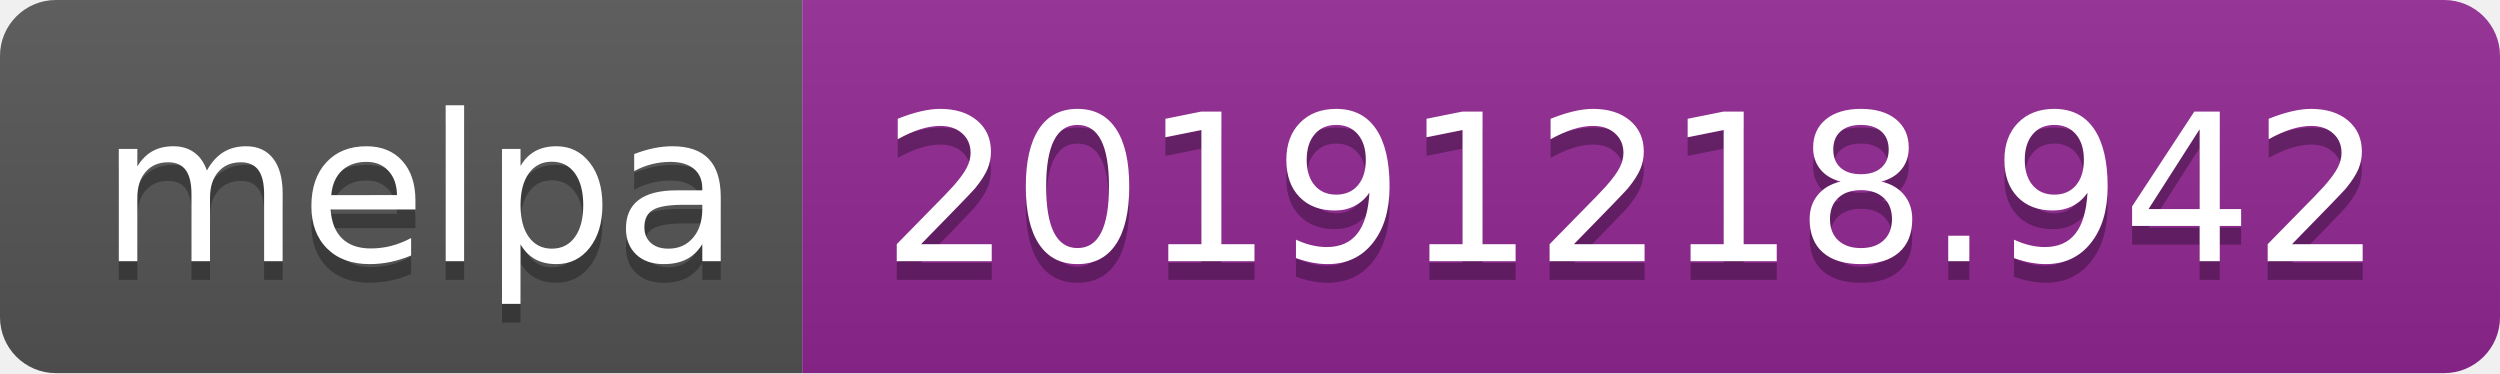
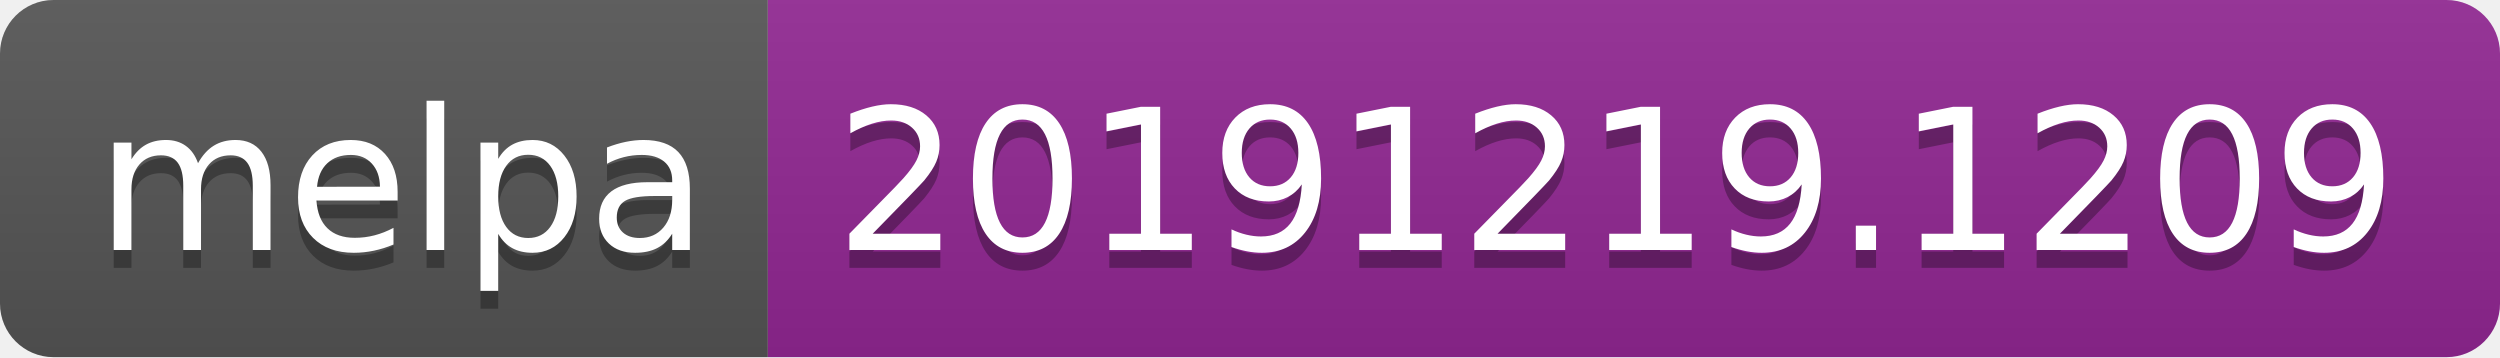
- <svg xmlns="http://www.w3.org/2000/svg" width="134" height="20">
+ <svg xmlns="http://www.w3.org/2000/svg" width="140" height="20">
  <linearGradient id="b" x2="0" y2="100%">
    <stop offset="0" stop-color="#bbb" stop-opacity=".1" />
    <stop offset="1" stop-opacity=".1" />
  </linearGradient>
  <clipPath id="a">
-     <rect width="134" height="20" rx="3" fill="#fff" />
+     <rect width="140" height="20" rx="3" fill="#fff" />
  </clipPath>
  <g clip-path="url(#a)">
    <path fill="#555" d="M0 0h43v20H0z" />
-     <path fill="#922793" d="M43 0h91v20H43z" />
-     <path fill="url(#b)" d="M0 0h134v20H0z" />
+     <path fill="#922793" d="M43 0h97v20H43z" />
+     <path fill="url(#b)" d="M0 0h140v20H0z" />
  </g>
  <g fill="#fff" text-anchor="middle" font-family="DejaVu Sans,Verdana,Geneva,sans-serif" font-size="110">
    <text x="225" y="150" fill="#010101" fill-opacity=".3" transform="scale(.1)" textLength="330">melpa</text>
    <text x="225" y="140" transform="scale(.1)" textLength="330">melpa</text>
-     <text x="875" y="150" fill="#010101" fill-opacity=".3" transform="scale(.1)" textLength="810">20191218.942</text>
-     <text x="875" y="140" transform="scale(.1)" textLength="810">20191218.942</text>
+     <text x="905" y="150" fill="#010101" fill-opacity=".3" transform="scale(.1)" textLength="870">20191219.1209</text>
+     <text x="905" y="140" transform="scale(.1)" textLength="870">20191219.1209</text>
  </g>
</svg>
